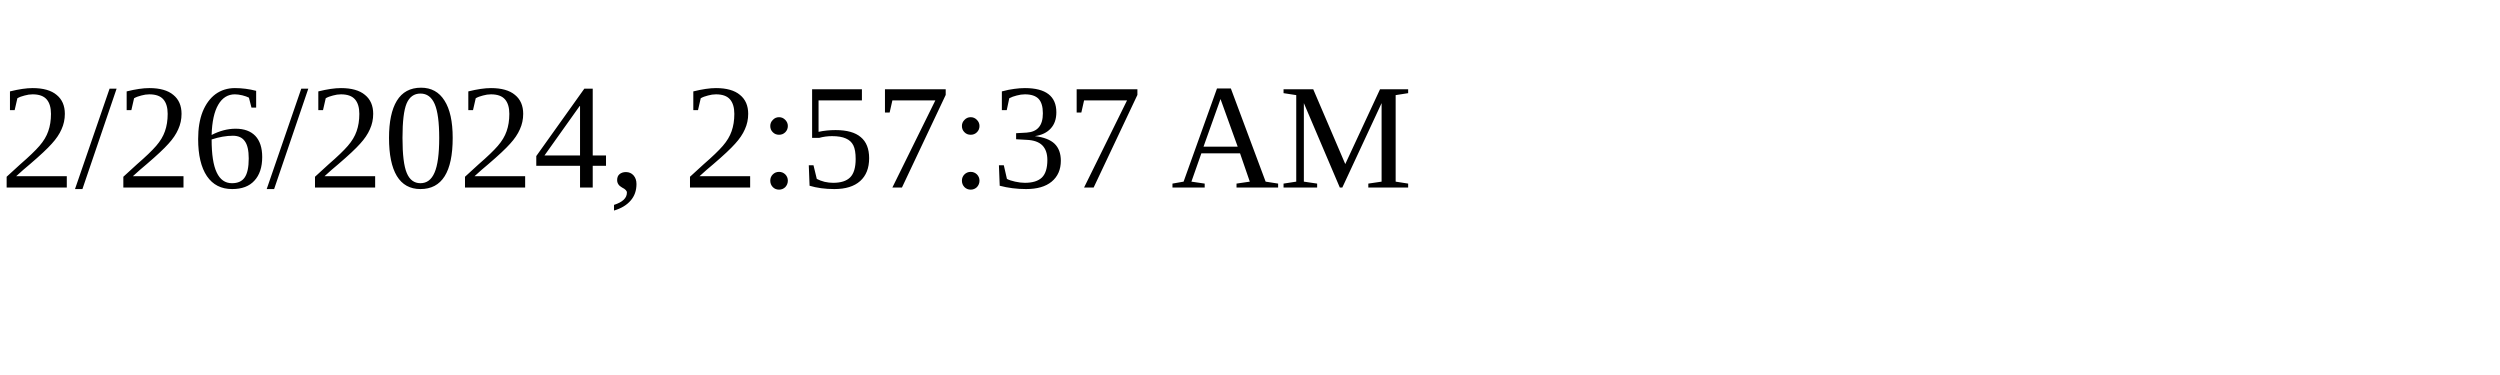
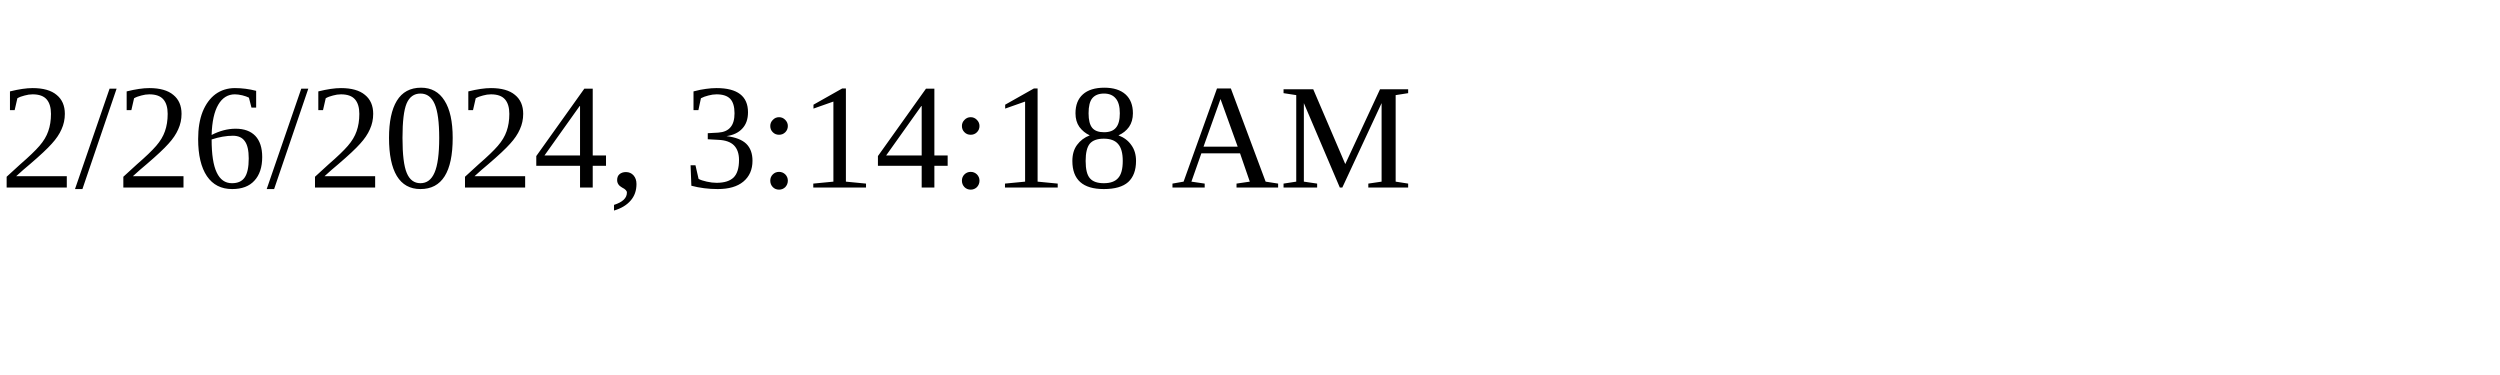
<svg xmlns="http://www.w3.org/2000/svg" height="30" width="200">
-   <text x="0" y="15">2/26/2024, 2:57:37 AM</text>
+   <text x="0" y="15">2/26/2024, 3:14:18 AM</text>
</svg>
